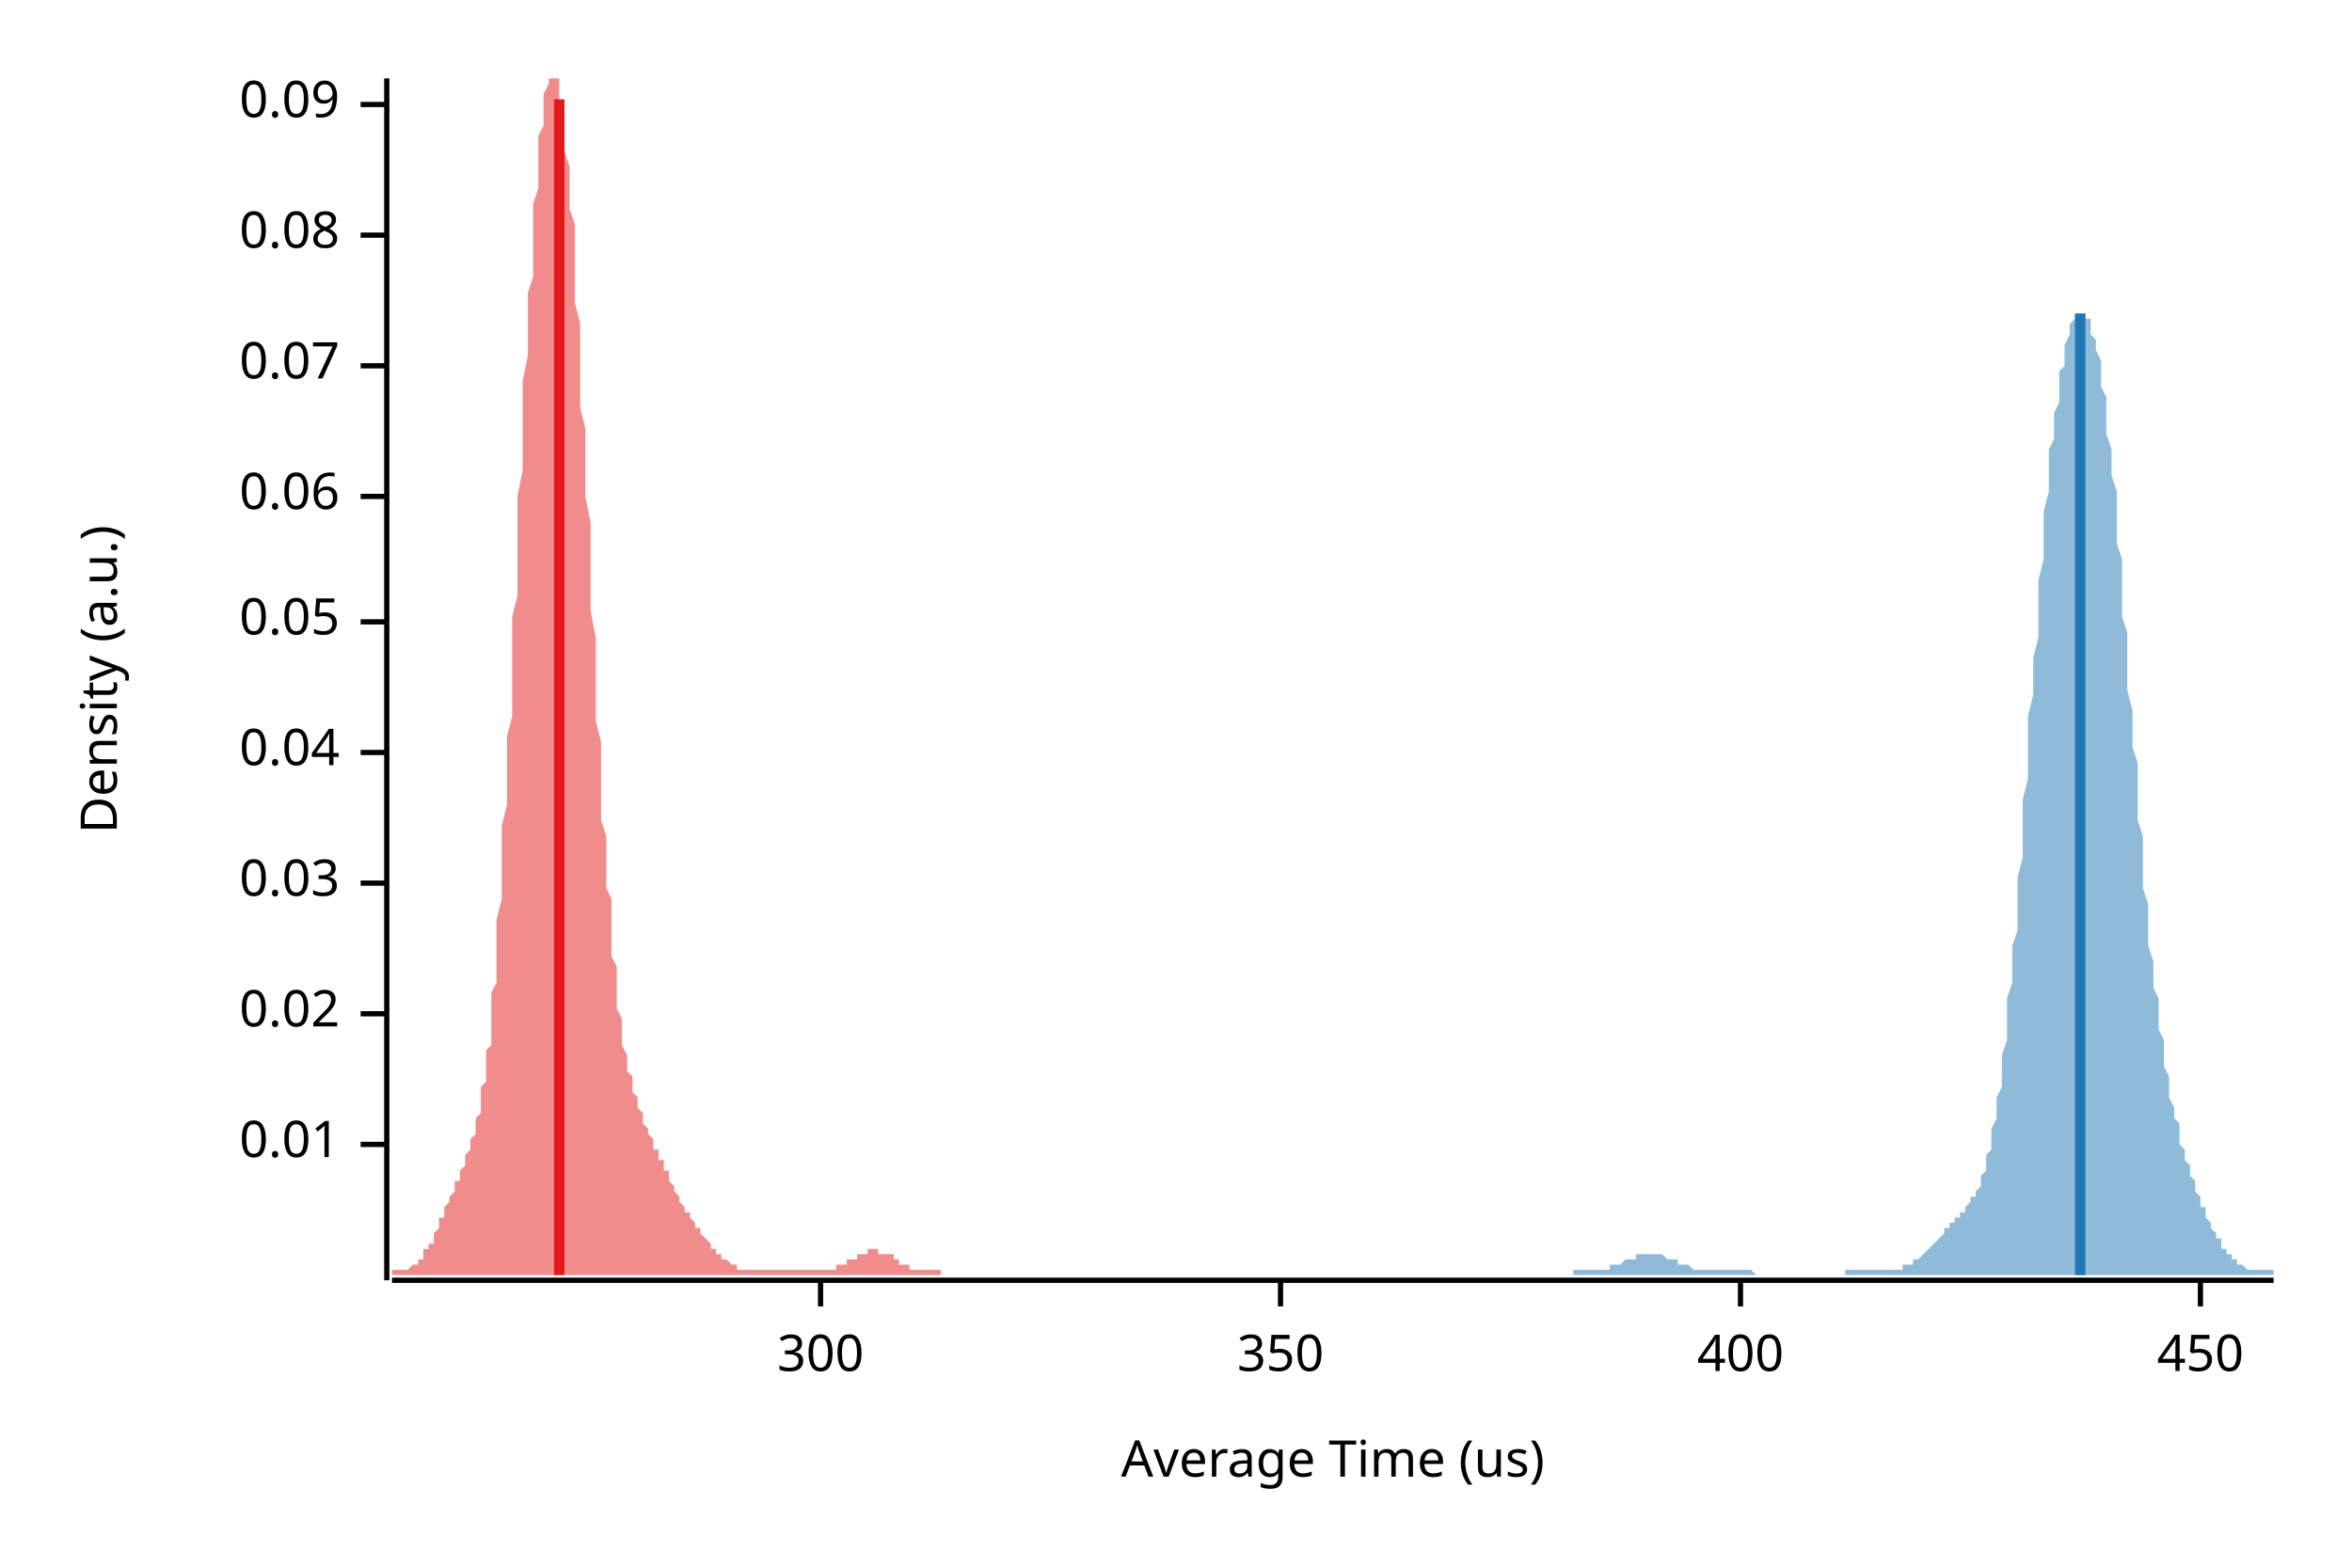
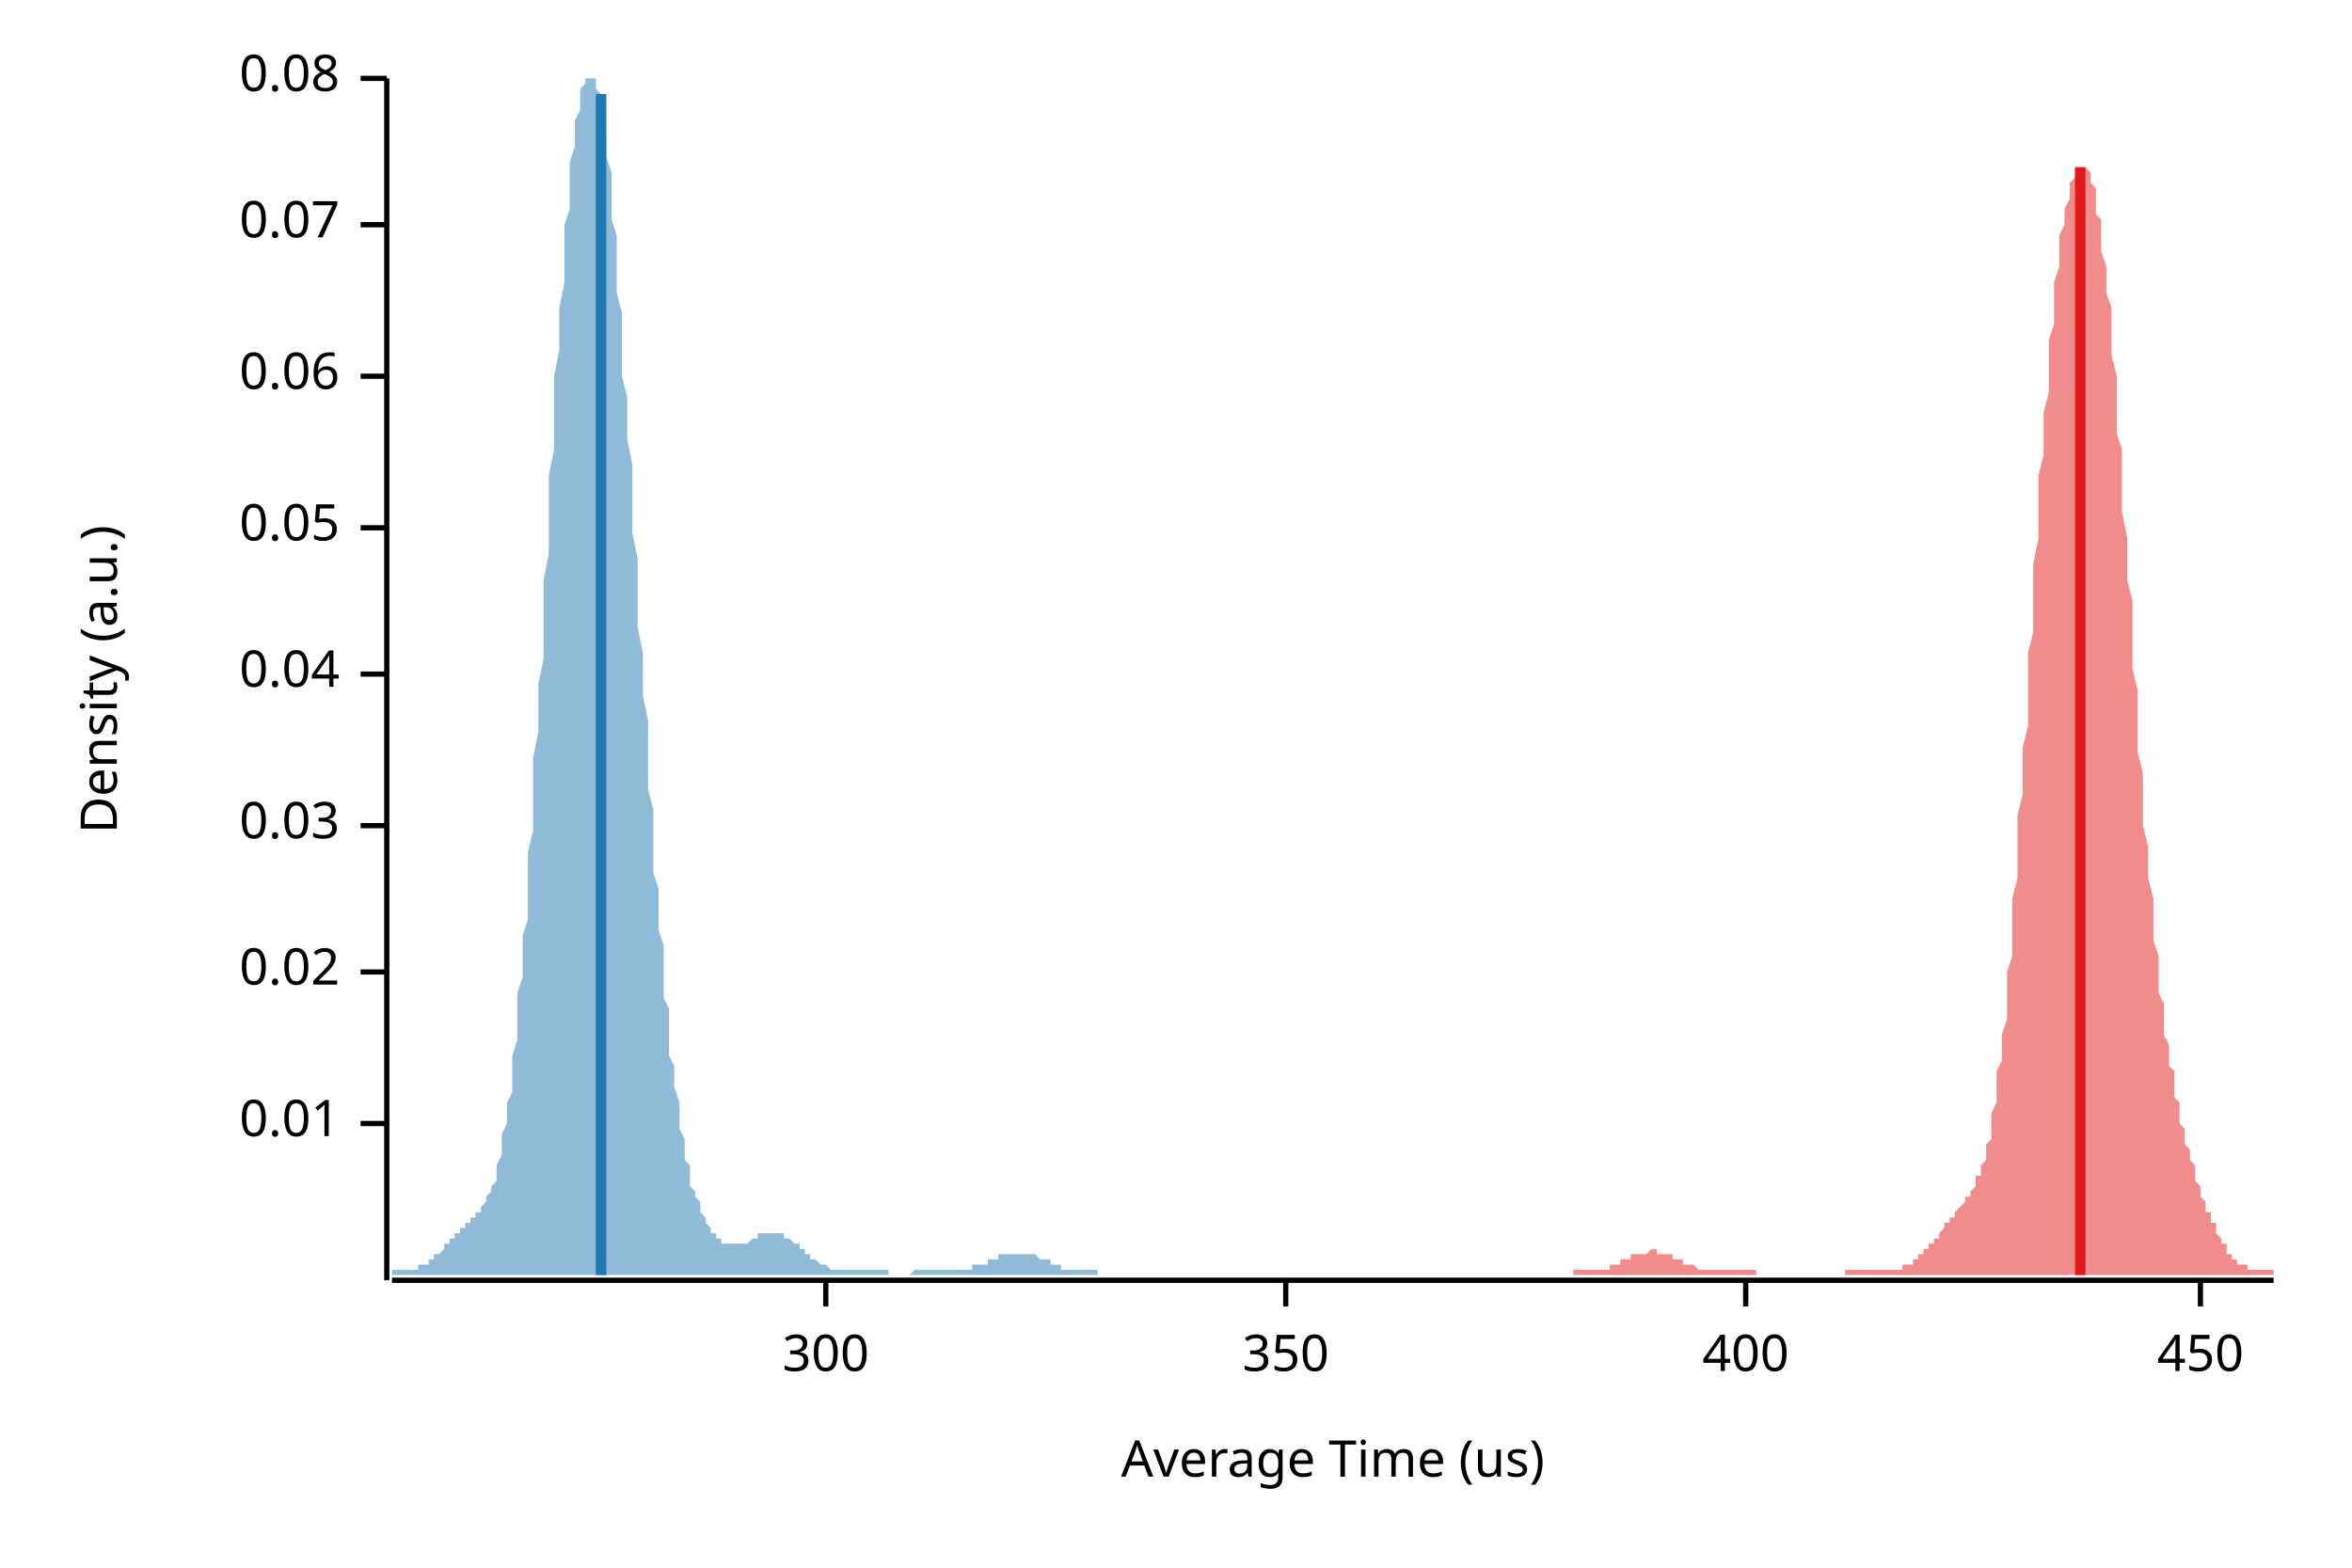
<svg xmlns="http://www.w3.org/2000/svg" width="450" height="300" viewBox="0 0 450 300">
  <text x="15" y="130" dy="0.76em" text-anchor="middle" font-family="sans-serif" font-size="9.677" opacity="1" fill="#000000" transform="rotate(270, 15, 130)">
Density (a.u.)
</text>
  <text x="255" y="285" dy="-0.5ex" text-anchor="middle" font-family="sans-serif" font-size="9.677" opacity="1" fill="#000000">
Average Time (us)
</text>
  <polyline fill="none" opacity="1" stroke="#000000" stroke-width="1" points="74,15 74,245 " />
-   <text x="65" y="219" dy="0.5ex" text-anchor="end" font-family="sans-serif" font-size="9.677" opacity="1" fill="#000000">
+   <text x="65" y="215" dy="0.5ex" text-anchor="end" font-family="sans-serif" font-size="9.677" opacity="1" fill="#000000">
0.01
</text>
-   <polyline fill="none" opacity="1" stroke="#000000" stroke-width="1" points="69,219 74,219 " />
-   <text x="65" y="194" dy="0.5ex" text-anchor="end" font-family="sans-serif" font-size="9.677" opacity="1" fill="#000000">
+   <polyline fill="none" opacity="1" stroke="#000000" stroke-width="1" points="69,215 74,215 " />
+   <text x="65" y="186" dy="0.5ex" text-anchor="end" font-family="sans-serif" font-size="9.677" opacity="1" fill="#000000">
0.02
</text>
-   <polyline fill="none" opacity="1" stroke="#000000" stroke-width="1" points="69,194 74,194 " />
-   <text x="65" y="169" dy="0.5ex" text-anchor="end" font-family="sans-serif" font-size="9.677" opacity="1" fill="#000000">
+   <polyline fill="none" opacity="1" stroke="#000000" stroke-width="1" points="69,186 74,186 " />
+   <text x="65" y="158" dy="0.5ex" text-anchor="end" font-family="sans-serif" font-size="9.677" opacity="1" fill="#000000">
0.03
</text>
-   <polyline fill="none" opacity="1" stroke="#000000" stroke-width="1" points="69,169 74,169 " />
-   <text x="65" y="144" dy="0.5ex" text-anchor="end" font-family="sans-serif" font-size="9.677" opacity="1" fill="#000000">
+   <polyline fill="none" opacity="1" stroke="#000000" stroke-width="1" points="69,158 74,158 " />
+   <text x="65" y="129" dy="0.5ex" text-anchor="end" font-family="sans-serif" font-size="9.677" opacity="1" fill="#000000">
0.04
</text>
-   <polyline fill="none" opacity="1" stroke="#000000" stroke-width="1" points="69,144 74,144 " />
-   <text x="65" y="119" dy="0.5ex" text-anchor="end" font-family="sans-serif" font-size="9.677" opacity="1" fill="#000000">
+   <polyline fill="none" opacity="1" stroke="#000000" stroke-width="1" points="69,129 74,129 " />
+   <text x="65" y="101" dy="0.5ex" text-anchor="end" font-family="sans-serif" font-size="9.677" opacity="1" fill="#000000">
0.05
</text>
-   <polyline fill="none" opacity="1" stroke="#000000" stroke-width="1" points="69,119 74,119 " />
-   <text x="65" y="95" dy="0.5ex" text-anchor="end" font-family="sans-serif" font-size="9.677" opacity="1" fill="#000000">
+   <polyline fill="none" opacity="1" stroke="#000000" stroke-width="1" points="69,101 74,101 " />
+   <text x="65" y="72" dy="0.5ex" text-anchor="end" font-family="sans-serif" font-size="9.677" opacity="1" fill="#000000">
0.06
</text>
-   <polyline fill="none" opacity="1" stroke="#000000" stroke-width="1" points="69,95 74,95 " />
-   <text x="65" y="70" dy="0.5ex" text-anchor="end" font-family="sans-serif" font-size="9.677" opacity="1" fill="#000000">
+   <polyline fill="none" opacity="1" stroke="#000000" stroke-width="1" points="69,72 74,72 " />
+   <text x="65" y="43" dy="0.5ex" text-anchor="end" font-family="sans-serif" font-size="9.677" opacity="1" fill="#000000">
0.07
</text>
-   <polyline fill="none" opacity="1" stroke="#000000" stroke-width="1" points="69,70 74,70 " />
-   <text x="65" y="45" dy="0.5ex" text-anchor="end" font-family="sans-serif" font-size="9.677" opacity="1" fill="#000000">
+   <polyline fill="none" opacity="1" stroke="#000000" stroke-width="1" points="69,43 74,43 " />
+   <text x="65" y="15" dy="0.5ex" text-anchor="end" font-family="sans-serif" font-size="9.677" opacity="1" fill="#000000">
0.08
</text>
-   <polyline fill="none" opacity="1" stroke="#000000" stroke-width="1" points="69,45 74,45 " />
-   <text x="65" y="20" dy="0.5ex" text-anchor="end" font-family="sans-serif" font-size="9.677" opacity="1" fill="#000000">
- 0.09
- </text>
-   <polyline fill="none" opacity="1" stroke="#000000" stroke-width="1" points="69,20 74,20 " />
+   <polyline fill="none" opacity="1" stroke="#000000" stroke-width="1" points="69,15 74,15 " />
  <polyline fill="none" opacity="1" stroke="#000000" stroke-width="1" points="75,245 435,245 " />
-   <text x="157" y="255" dy="0.76em" text-anchor="middle" font-family="sans-serif" font-size="9.677" opacity="1" fill="#000000">
+   <text x="158" y="255" dy="0.76em" text-anchor="middle" font-family="sans-serif" font-size="9.677" opacity="1" fill="#000000">
300
</text>
-   <polyline fill="none" opacity="1" stroke="#000000" stroke-width="1" points="157,245 157,250 " />
-   <text x="245" y="255" dy="0.76em" text-anchor="middle" font-family="sans-serif" font-size="9.677" opacity="1" fill="#000000">
+   <polyline fill="none" opacity="1" stroke="#000000" stroke-width="1" points="158,245 158,250 " />
+   <text x="246" y="255" dy="0.76em" text-anchor="middle" font-family="sans-serif" font-size="9.677" opacity="1" fill="#000000">
350
</text>
-   <polyline fill="none" opacity="1" stroke="#000000" stroke-width="1" points="245,245 245,250 " />
-   <text x="333" y="255" dy="0.76em" text-anchor="middle" font-family="sans-serif" font-size="9.677" opacity="1" fill="#000000">
+   <polyline fill="none" opacity="1" stroke="#000000" stroke-width="1" points="246,245 246,250 " />
+   <text x="334" y="255" dy="0.76em" text-anchor="middle" font-family="sans-serif" font-size="9.677" opacity="1" fill="#000000">
400
</text>
-   <polyline fill="none" opacity="1" stroke="#000000" stroke-width="1" points="333,245 333,250 " />
+   <polyline fill="none" opacity="1" stroke="#000000" stroke-width="1" points="334,245 334,250 " />
  <text x="421" y="255" dy="0.76em" text-anchor="middle" font-family="sans-serif" font-size="9.677" opacity="1" fill="#000000">
450
</text>
  <polyline fill="none" opacity="1" stroke="#000000" stroke-width="1" points="421,245 421,250 " />
-   <polygon opacity="0.5" fill="#E31A1C" points="75,243 75,243 75,243 75,243 75,243 76,243 76,243 76,243 76,243 76,243 77,243 77,243 77,243 77,243 77,243 78,243 78,243 78,243 78,243 79,242 79,242 79,242 79,242 79,242 80,242 80,241 80,241 80,241 80,241 81,241 81,240 81,240 81,240 81,239 82,239 82,239 82,238 82,238 83,238 83,237 83,237 83,236 83,236 84,235 84,235 84,234 84,234 84,233 85,233 85,232 85,232 85,231 85,231 86,230 86,230 86,229 86,229 87,228 87,228 87,227 87,227 87,226 88,226 88,225 88,225 88,224 88,224 89,223 89,222 89,222 89,221 89,221 90,220 90,220 90,219 90,218 91,217 91,217 91,216 91,215 91,214 92,213 92,212 92,211 92,209 92,208 93,207 93,205 93,203 93,201 94,200 94,197 94,195 94,193 94,190 95,188 95,185 95,182 95,179 95,176 96,172 96,169 96,165 96,162 96,158 97,154 97,149 97,145 97,141 98,137 98,132 98,127 98,123 98,118 99,114 99,109 99,104 99,100 99,95 100,90 100,86 100,81 100,77 100,73 101,68 101,64 101,60 101,56 102,53 102,49 102,46 102,42 102,39 103,36 103,33 103,31 103,28 103,26 104,24 104,22 104,20 104,19 104,18 105,16 105,15 105,15 105,15 106,15 106,15 106,15 106,15 106,15 107,15 107,16 107,17 107,18 107,19 108,21 108,22 108,24 108,27 108,29 109,32 109,34 109,37 109,40 110,43 110,47 110,50 110,54 110,58 111,62 111,66 111,70 111,74 111,78 112,82 112,87 112,91 112,95 113,100 113,104 113,109 113,113 113,117 114,122 114,126 114,130 114,134 114,138 115,142 115,146 115,150 115,153 115,157 116,160 116,163 116,167 116,170 117,172 117,175 117,178 117,180 117,183 118,185 118,187 118,189 118,191 118,193 119,195 119,196 119,198 119,199 119,200 120,202 120,203 120,204 120,205 121,206 121,207 121,207 121,208 121,209 122,210 122,210 122,211 122,212 122,212 123,213 123,213 123,214 123,215 123,215 124,216 124,216 124,217 124,217 125,218 125,218 125,219 125,219 125,220 126,220 126,221 126,221 126,222 126,222 127,222 127,223 127,223 127,224 128,224 128,225 128,225 128,226 128,226 129,227 129,227 129,227 129,228 129,228 130,229 130,229 130,229 130,230 130,230 131,231 131,231 131,231 131,232 132,232 132,232 132,233 132,233 132,233 133,234 133,234 133,234 133,235 133,235 134,235 134,235 134,236 134,236 134,236 135,237 135,237 135,237 135,237 136,238 136,238 136,238 136,238 136,239 137,239 137,239 137,239 137,240 137,240 138,240 138,240 138,240 138,241 138,241 139,241 139,241 139,241 139,241 140,242 140,242 140,242 140,242 140,242 141,242 141,242 141,242 141,243 141,243 142,243 142,243 142,243 142,243 142,243 143,243 143,243 143,243 143,243 144,243 144,243 144,243 144,243 144,243 145,243 145,243 145,243 145,243 145,243 146,243 146,243 146,243 146,243 147,243 147,243 147,243 147,243 147,243 148,243 148,243 148,243 148,243 148,243 149,243 149,243 149,243 149,243 149,243 150,243 150,243 150,243 150,243 151,243 151,243 151,243 151,243 151,243 152,243 152,243 152,243 152,243 152,243 153,243 153,243 153,243 153,243 153,243 154,243 154,243 154,243 154,243 155,243 155,243 155,243 155,243 155,243 156,243 156,243 156,243 156,243 156,243 157,243 157,243 157,243 157,243 157,243 158,243 158,243 158,243 158,243 159,243 159,243 159,243 159,243 159,243 160,243 160,243 160,243 160,242 160,242 161,242 161,242 161,242 161,242 162,242 162,242 162,242 162,242 162,241 163,241 163,241 163,241 163,241 163,241 164,241 164,241 164,240 164,240 164,240 165,240 165,240 165,240 165,240 166,240 166,240 166,240 166,240 166,239 167,239 167,239 167,239 167,239 167,239 168,239 168,239 168,239 168,239 168,240 169,240 169,240 169,240 169,240 170,240 170,240 170,240 170,240 170,240 171,240 171,241 171,241 171,241 171,241 172,241 172,241 172,241 172,241 172,242 173,242 173,242 173,242 173,242 174,242 174,242 174,242 174,242 174,243 175,243 175,243 175,243 175,243 175,243 176,243 176,243 176,243 176,243 176,243 177,243 177,243 177,243 177,243 178,243 178,243 178,243 178,243 178,243 179,243 179,243 179,243 179,243 179,243 180,243 180,243 180,244 75,244 " />
-   <polygon opacity="0.5" fill="#1F78B4" points="301,243 301,243 301,243 302,243 302,243 302,243 303,243 303,243 303,243 303,243 304,243 304,243 304,243 304,243 305,243 305,243 305,243 305,243 306,243 306,243 306,243 307,243 307,243 307,243 307,243 308,243 308,243 308,242 308,242 309,242 309,242 309,242 309,242 310,242 310,242 310,242 311,241 311,241 311,241 311,241 312,241 312,241 312,241 312,241 313,241 313,240 313,240 313,240 314,240 314,240 314,240 315,240 315,240 315,240 315,240 316,240 316,240 316,240 316,240 317,240 317,240 317,240 317,240 318,240 318,240 318,240 319,241 319,241 319,241 319,241 320,241 320,241 320,241 320,241 321,241 321,242 321,242 322,242 322,242 322,242 322,242 323,242 323,242 323,242 323,242 324,243 324,243 324,243 324,243 325,243 325,243 325,243 326,243 326,243 326,243 326,243 327,243 327,243 327,243 327,243 328,243 328,243 328,243 328,243 329,243 329,243 329,243 330,243 330,243 330,243 330,243 331,243 331,243 331,243 331,243 332,243 332,243 332,243 332,243 333,243 333,243 333,243 334,243 334,243 334,243 334,243 335,243 335,243 335,243 335,243 336,244 336,244 336,244 337,244 337,244 337,244 337,244 338,244 338,244 338,244 338,244 339,244 339,244 339,244 339,244 340,244 340,244 340,244 341,244 341,244 341,244 341,244 342,244 342,244 342,244 342,244 343,244 343,244 343,244 343,244 344,244 344,244 344,244 345,244 345,244 345,244 345,244 346,244 346,244 346,244 346,244 347,244 347,244 347,244 347,244 348,244 348,244 348,244 349,244 349,244 349,244 349,244 350,244 350,244 350,244 350,244 351,244 351,244 351,244 352,244 352,244 352,244 352,244 353,244 353,243 353,243 353,243 354,243 354,243 354,243 354,243 355,243 355,243 355,243 356,243 356,243 356,243 356,243 357,243 357,243 357,243 357,243 358,243 358,243 358,243 358,243 359,243 359,243 359,243 360,243 360,243 360,243 360,243 361,243 361,243 361,243 361,243 362,243 362,243 362,243 362,243 363,243 363,243 363,243 364,243 364,243 364,243 364,242 365,242 365,242 365,242 365,242 366,242 366,242 366,241 366,241 367,241 367,241 367,241 368,240 368,240 368,240 368,240 369,239 369,239 369,239 369,239 370,238 370,238 370,238 371,237 371,237 371,237 371,237 372,236 372,236 372,236 372,235 373,235 373,235 373,234 373,234 374,234 374,234 374,233 375,233 375,233 375,232 375,232 376,232 376,231 376,231 376,231 377,230 377,230 377,230 377,229 378,229 378,228 378,228 379,227 379,226 379,226 379,225 380,224 380,223 380,222 380,221 381,220 381,218 381,217 381,216 382,214 382,212 382,210 383,208 383,206 383,204 383,202 384,199 384,196 384,194 384,191 385,188 385,185 385,181 386,178 386,175 386,171 386,168 387,164 387,160 387,156 387,153 388,149 388,145 388,141 388,137 389,133 389,129 389,126 390,122 390,118 390,114 390,111 391,107 391,104 391,101 391,98 392,94 392,92 392,89 392,86 393,84 393,81 393,79 394,77 394,75 394,73 394,71 395,70 395,68 395,67 395,66 396,64 396,63 396,63 396,62 397,61 397,61 397,60 398,60 398,60 398,60 398,60 399,60 399,60 399,60 399,61 400,61 400,62 400,63 400,64 401,65 401,66 401,67 402,69 402,70 402,72 402,74 403,76 403,78 403,81 403,83 404,86 404,88 404,91 405,94 405,97 405,101 405,104 406,107 406,111 406,114 406,118 407,121 407,125 407,128 407,132 408,136 408,139 408,143 409,146 409,150 409,153 409,157 410,160 410,163 410,167 410,170 411,173 411,176 411,178 411,181 412,184 412,186 412,189 413,191 413,193 413,195 413,197 414,199 414,201 414,203 414,204 415,206 415,208 415,209 415,210 416,212 416,213 416,214 417,215 417,216 417,218 417,219 418,220 418,221 418,222 418,222 419,223 419,224 419,225 420,226 420,227 420,227 420,228 421,229 421,229 421,230 421,231 422,231 422,232 422,233 422,233 423,234 423,234 423,235 424,236 424,236 424,237 424,237 425,237 425,238 425,238 425,239 426,239 426,239 426,240 426,240 427,240 427,241 427,241 428,241 428,241 428,242 428,242 429,242 429,242 429,242 429,242 430,243 430,243 430,243 430,243 431,243 431,243 431,243 432,243 432,243 432,243 432,243 433,243 433,243 433,243 433,243 434,243 434,243 434,243 435,243 435,244 301,244 " />
-   <polyline fill="none" opacity="1" stroke="#E31A1C" stroke-width="2" points="107,244 107,19 " />
-   <polyline fill="none" opacity="1" stroke="#1F78B4" stroke-width="2" points="398,244 398,60 " />
+   <polygon opacity="0.5" fill="#E31A1C" points="301,243 302,243 302,243 302,243 302,243 303,243 303,243 303,243 304,243 304,243 304,243 304,243 305,243 305,243 305,243 305,243 306,243 306,243 306,243 306,243 307,243 307,243 307,243 308,243 308,243 308,242 308,242 309,242 309,242 309,242 309,242 310,242 310,242 310,242 310,241 311,241 311,241 311,241 312,241 312,241 312,241 312,240 313,240 313,240 313,240 313,240 314,240 314,240 314,240 314,240 315,240 315,240 315,240 316,239 316,239 316,239 316,239 317,239 317,239 317,240 317,240 318,240 318,240 318,240 318,240 319,240 319,240 319,240 320,240 320,240 320,241 320,241 321,241 321,241 321,241 321,241 322,241 322,241 322,242 322,242 323,242 323,242 323,242 324,242 324,242 324,242 324,242 325,243 325,243 325,243 325,243 326,243 326,243 326,243 326,243 327,243 327,243 327,243 328,243 328,243 328,243 328,243 329,243 329,243 329,243 329,243 330,243 330,243 330,243 330,243 331,243 331,243 331,243 332,243 332,243 332,243 332,243 333,243 333,243 333,243 333,243 334,243 334,243 334,243 334,243 335,243 335,243 335,243 336,243 336,243 336,243 336,244 337,244 337,244 337,244 337,244 338,244 338,244 338,244 338,244 339,244 339,244 339,244 340,244 340,244 340,244 340,244 341,244 341,244 341,244 341,244 342,244 342,244 342,244 342,244 343,244 343,244 343,244 344,244 344,244 344,244 344,244 345,244 345,244 345,244 345,244 346,244 346,244 346,244 346,244 347,244 347,244 347,244 348,244 348,244 348,244 348,244 349,244 349,244 349,244 349,244 350,244 350,244 350,244 350,244 351,244 351,244 351,244 352,244 352,244 352,244 352,244 353,244 353,243 353,243 353,243 354,243 354,243 354,243 354,243 355,243 355,243 355,243 356,243 356,243 356,243 356,243 357,243 357,243 357,243 357,243 358,243 358,243 358,243 358,243 359,243 359,243 359,243 360,243 360,243 360,243 360,243 361,243 361,243 361,243 361,243 362,243 362,243 362,243 362,243 363,243 363,243 363,243 364,243 364,243 364,242 364,242 365,242 365,242 365,242 365,242 366,242 366,241 366,241 366,241 367,241 367,241 367,240 368,240 368,240 368,240 368,239 369,239 369,239 369,239 369,238 370,238 370,238 370,237 370,237 371,237 371,236 371,236 372,235 372,235 372,235 372,234 373,234 373,234 373,233 373,233 374,233 374,232 374,232 374,232 375,231 375,231 375,231 376,230 376,230 376,230 376,229 377,229 377,228 377,228 377,228 378,227 378,226 378,226 378,225 379,225 379,224 379,223 380,222 380,221 380,220 380,219 381,218 381,216 381,215 381,213 382,211 382,209 382,207 382,205 383,203 383,200 383,198 384,195 384,192 384,189 384,186 385,183 385,179 385,176 385,172 386,168 386,164 386,160 386,156 387,152 387,148 387,143 388,139 388,134 388,130 388,125 389,121 389,116 389,112 389,108 390,103 390,99 390,95 390,91 391,87 391,83 391,79 392,75 392,72 392,68 392,65 393,62 393,59 393,56 393,54 394,51 394,49 394,47 394,45 395,43 395,41 395,40 396,38 396,37 396,36 396,35 397,34 397,33 397,33 397,32 398,32 398,32 398,32 398,32 399,32 399,32 399,32 400,33 400,34 400,34 400,35 401,36 401,38 401,39 401,41 402,42 402,44 402,46 402,48 403,51 403,53 403,56 404,59 404,62 404,65 404,68 405,72 405,75 405,79 405,83 406,86 406,90 406,94 406,98 407,103 407,107 407,111 408,115 408,119 408,123 408,128 409,132 409,136 409,140 409,144 410,148 410,151 410,155 410,158 411,162 411,165 411,168 412,172 412,175 412,177 412,180 413,183 413,185 413,188 413,190 414,192 414,195 414,197 414,198 415,200 415,202 415,204 416,205 416,207 416,208 416,210 417,211 417,212 417,214 417,215 418,216 418,217 418,218 418,219 419,220 419,221 419,222 420,223 420,224 420,225 420,226 421,227 421,227 421,228 421,229 422,230 422,230 422,231 422,232 423,232 423,233 423,234 424,234 424,235 424,236 424,236 425,237 425,237 425,238 425,238 426,238 426,239 426,239 426,240 427,240 427,240 427,241 428,241 428,241 428,241 428,242 429,242 429,242 429,242 429,242 430,242 430,242 430,243 431,243 431,243 431,243 431,243 432,243 432,243 432,243 432,243 433,243 433,243 433,243 433,243 434,243 434,243 434,243 435,243 435,244 301,244 " />
+   <polygon opacity="0.5" fill="#1F78B4" points="75,243 75,243 75,243 75,243 76,243 76,243 76,243 76,243 77,243 77,243 77,243 77,243 78,243 78,243 78,243 79,243 79,243 79,243 79,243 80,243 80,243 80,242 80,242 81,242 81,242 81,242 82,242 82,242 82,241 82,241 83,241 83,241 83,241 83,240 84,240 84,240 84,240 85,239 85,239 85,239 85,238 86,238 86,238 86,238 86,237 87,237 87,237 87,236 88,236 88,236 88,236 88,235 89,235 89,235 89,234 89,234 90,234 90,234 90,233 90,233 91,233 91,233 91,232 92,232 92,232 92,231 92,231 93,230 93,230 93,229 93,229 94,228 94,227 94,227 95,226 95,225 95,224 95,223 96,221 96,220 96,219 96,217 97,215 97,213 97,211 98,209 98,207 98,205 98,202 99,199 99,196 99,193 99,190 100,187 100,183 100,179 101,176 101,172 101,168 101,163 102,159 102,154 102,150 102,145 103,140 103,136 103,131 104,126 104,121 104,116 104,111 105,106 105,101 105,96 105,91 106,86 106,81 106,76 106,72 107,67 107,63 107,59 108,54 108,50 108,47 108,43 109,40 109,36 109,33 109,31 110,28 110,25 110,23 111,21 111,20 111,18 111,17 112,16 112,15 112,15 112,15 113,15 113,15 113,15 114,15 114,15 114,16 114,17 115,18 115,20 115,22 115,24 116,26 116,28 116,30 117,33 117,36 117,39 117,42 118,45 118,49 118,52 118,56 119,60 119,63 119,67 119,72 120,76 120,80 120,84 121,89 121,93 121,98 121,102 122,107 122,111 122,116 122,120 123,125 123,129 123,133 124,138 124,142 124,146 124,151 125,155 125,159 125,163 125,167 126,170 126,174 126,178 127,181 127,184 127,188 127,191 128,193 128,196 128,199 128,202 129,204 129,206 129,208 130,211 130,213 130,214 130,216 131,218 131,219 131,221 131,222 132,223 132,225 132,226 132,227 133,228 133,229 133,229 134,230 134,231 134,232 134,232 135,233 135,233 135,234 135,234 136,235 136,235 136,236 137,236 137,236 137,237 137,237 138,237 138,237 138,238 138,238 139,238 139,238 139,238 140,238 140,238 140,238 140,238 141,238 141,238 141,238 141,238 142,238 142,238 142,238 143,238 143,238 143,238 143,238 144,237 144,237 144,237 144,237 145,237 145,237 145,236 146,236 146,236 146,236 146,236 147,236 147,236 147,236 147,236 148,236 148,236 148,236 148,236 149,236 149,236 149,236 150,236 150,236 150,236 150,237 151,237 151,237 151,237 151,237 152,238 152,238 152,238 153,238 153,238 153,239 153,239 154,239 154,239 154,240 154,240 155,240 155,240 155,241 156,241 156,241 156,241 156,241 157,242 157,242 157,242 157,242 158,242 158,242 158,242 159,243 159,243 159,243 159,243 160,243 160,243 160,243 160,243 161,243 161,243 161,243 161,243 162,243 162,243 162,243 163,243 163,243 163,243 163,243 164,243 164,243 164,243 164,243 165,243 165,243 165,243 166,243 166,243 166,243 166,243 167,243 167,243 167,243 167,243 168,243 168,243 168,243 169,243 169,243 169,243 169,243 170,243 170,244 170,244 170,244 171,244 171,244 171,244 172,244 172,244 172,244 172,244 173,244 173,244 173,244 173,244 174,244 174,244 174,244 175,243 175,243 175,243 175,243 176,243 176,243 176,243 176,243 177,243 177,243 177,243 177,243 178,243 178,243 178,243 179,243 179,243 179,243 179,243 180,243 180,243 180,243 180,243 181,243 181,243 181,243 182,243 182,243 182,243 182,243 183,243 183,243 183,243 183,243 184,243 184,243 184,243 185,243 185,243 185,243 185,243 186,243 186,243 186,243 186,242 187,242 187,242 187,242 188,242 188,242 188,242 188,242 189,242 189,241 189,241 189,241 190,241 190,241 190,241 190,241 191,241 191,240 191,240 192,240 192,240 192,240 192,240 193,240 193,240 193,240 193,240 194,240 194,240 194,240 195,240 195,240 195,240 195,240 196,240 196,240 196,240 196,240 197,240 197,240 197,240 198,240 198,240 198,240 198,240 199,241 199,241 199,241 199,241 200,241 200,241 200,241 201,241 201,242 201,242 201,242 202,242 202,242 202,242 202,242 203,242 203,242 203,243 204,243 204,243 204,243 204,243 205,243 205,243 205,243 205,243 206,243 206,243 206,243 206,243 207,243 207,243 207,243 208,243 208,243 208,243 208,243 209,243 209,243 209,243 209,243 210,243 210,244 75,244 " />
+   <polyline fill="none" opacity="1" stroke="#E31A1C" stroke-width="2" points="398,244 398,32 " />
+   <polyline fill="none" opacity="1" stroke="#1F78B4" stroke-width="2" points="115,244 115,18 " />
</svg>
